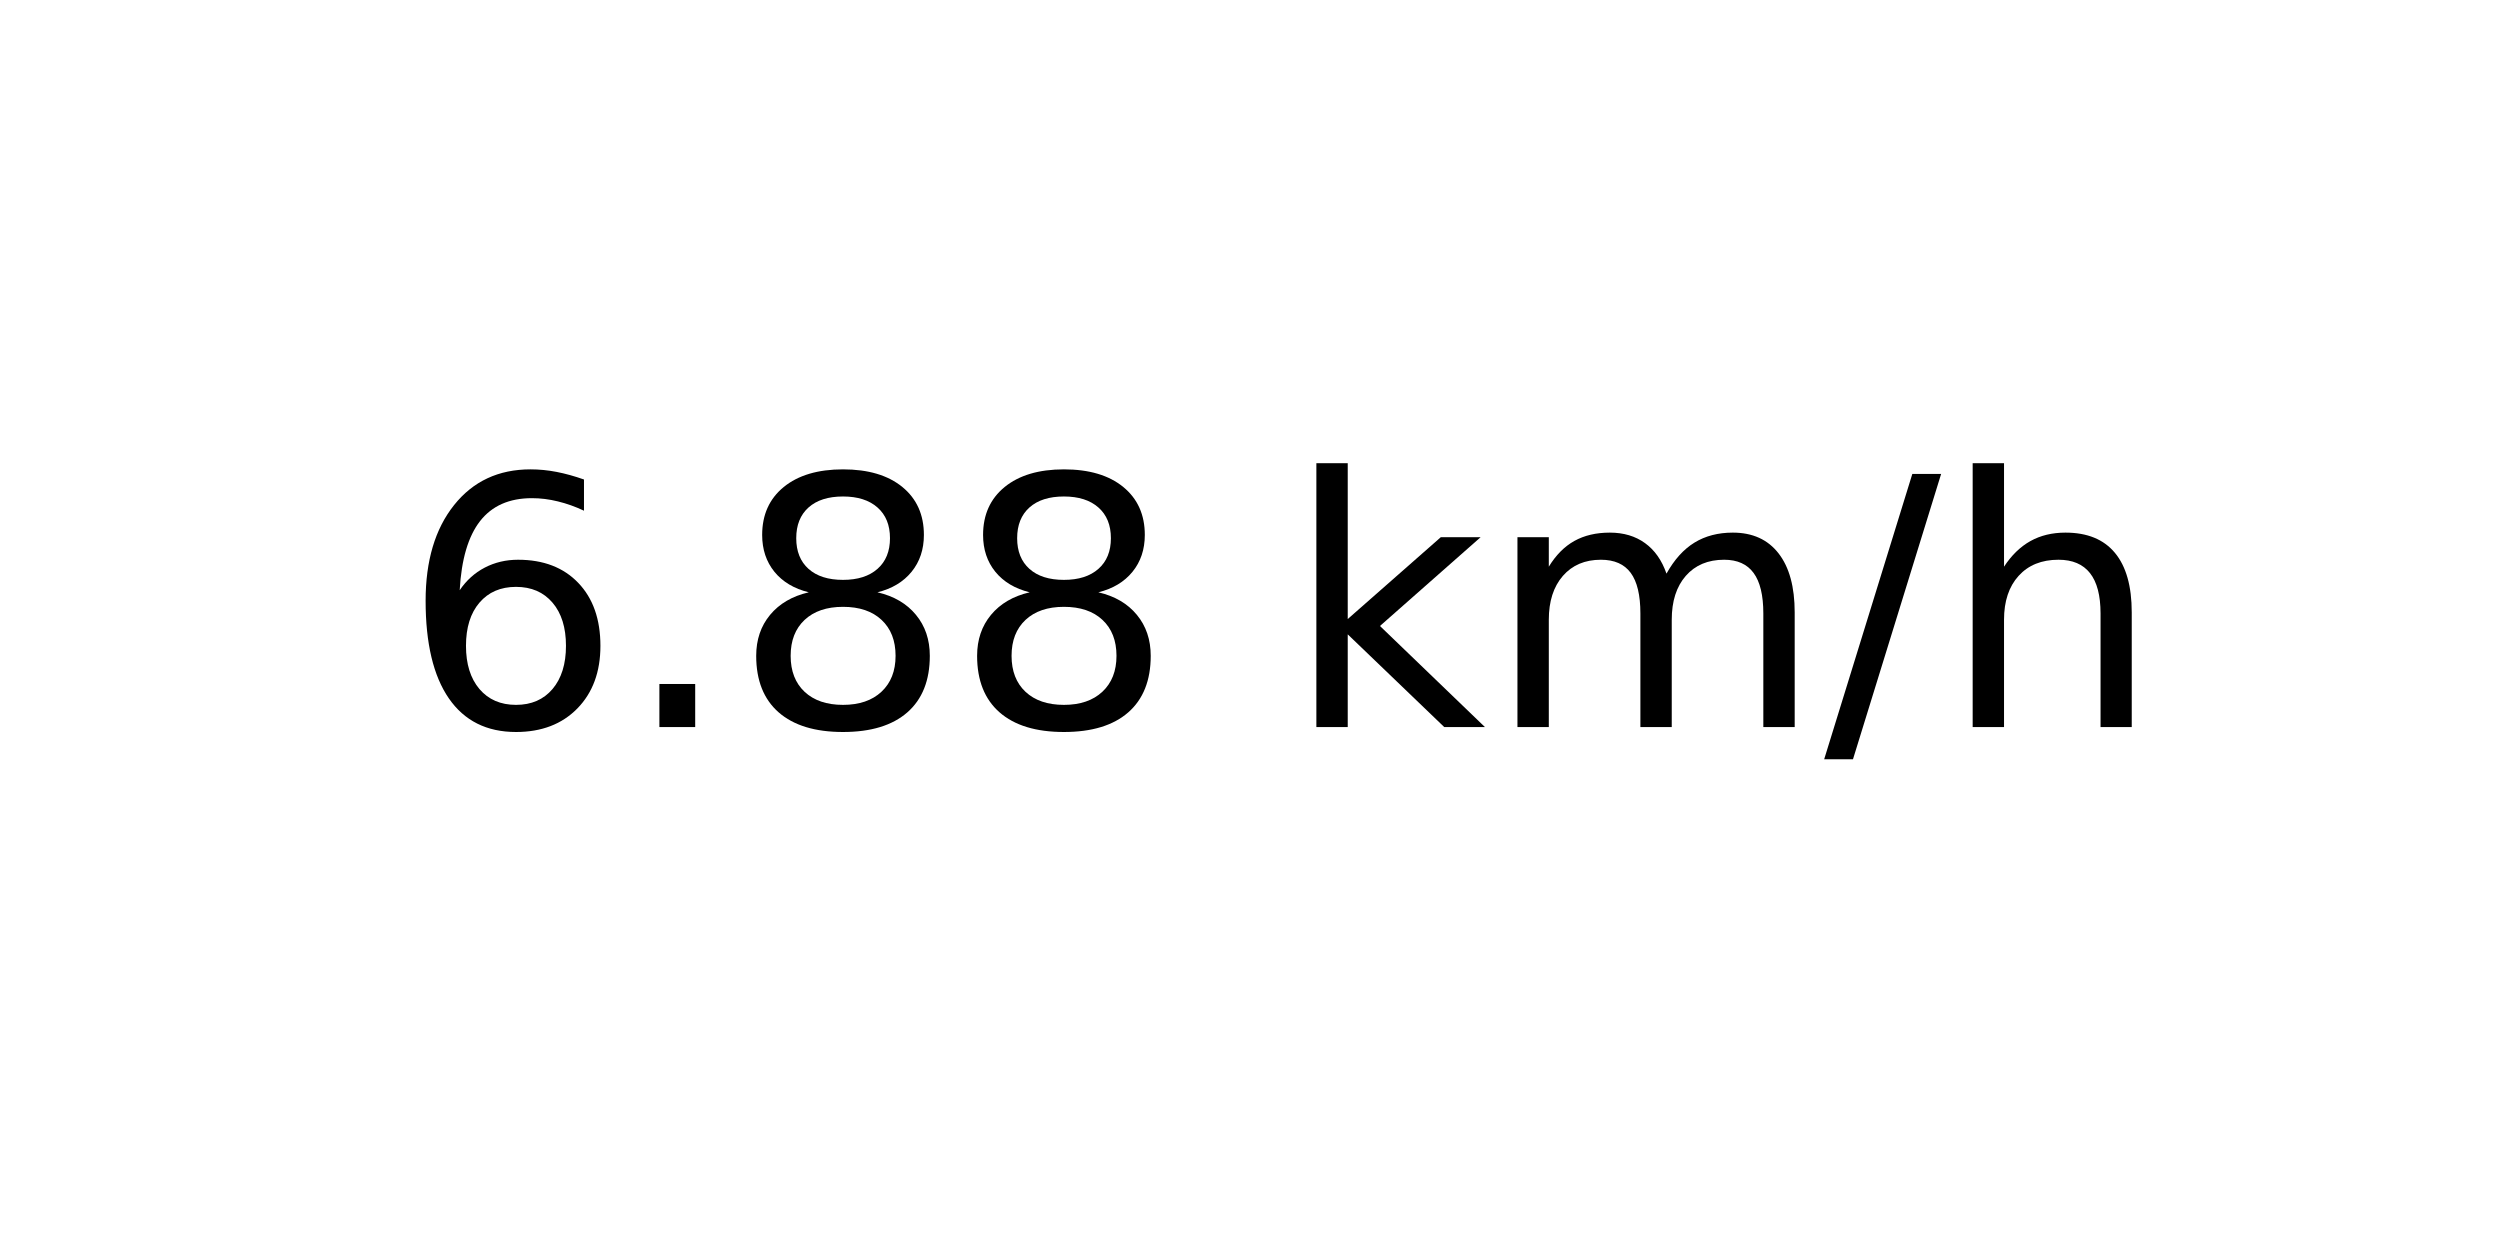
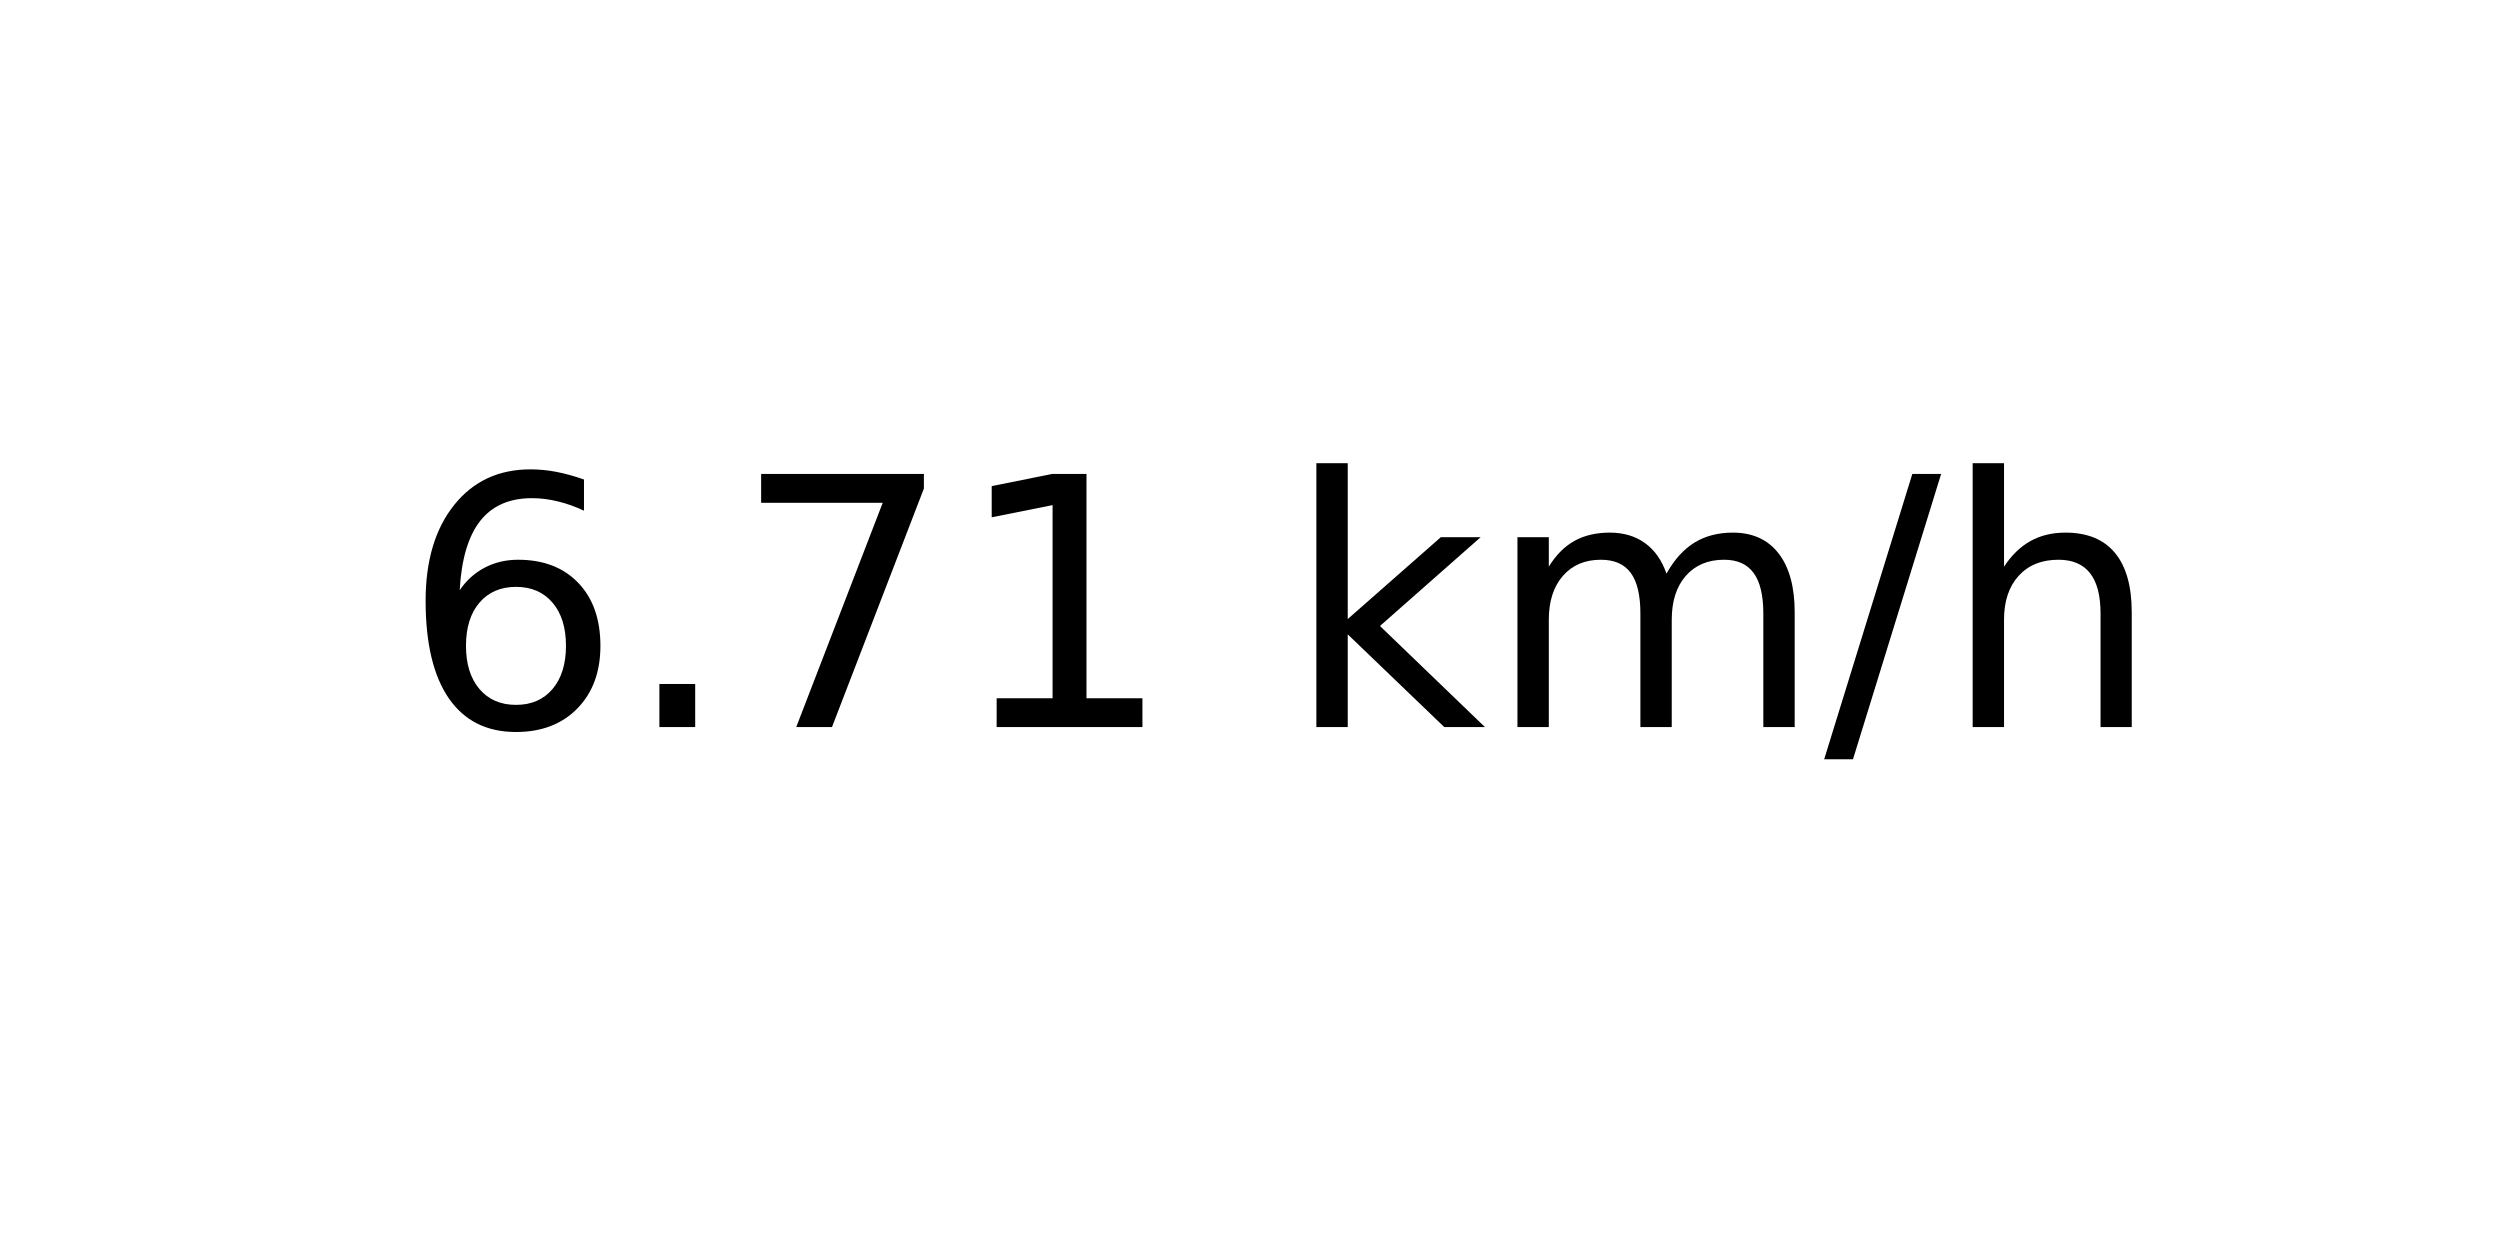
<svg xmlns="http://www.w3.org/2000/svg" xmlns:xlink="http://www.w3.org/1999/xlink" width="72pt" height="36pt" viewBox="0 0 72 36" version="1.1">
  <defs>
    <style type="text/css">*{stroke-linejoin: round; stroke-linecap: butt}</style>
  </defs>
  <g id="figure_1">
    <g id="axes_1">
      <g id="text_1">
        <g transform="translate(11.55937 20.93937) scale(0.1 -0.1)">
          <defs>
            <path id="DejaVuSans-36" d="M 2113 2584  Q 1688 2584 1439 2293  Q 1191 2003 1191 1497  Q 1191 994 1439 701  Q 1688 409 2113 409  Q 2538 409 2786 701  Q 3034 994 3034 1497  Q 3034 2003 2786 2293  Q 2538 2584 2113 2584  z M 3366 4563  L 3366 3988  Q 3128 4100 2886 4159  Q 2644 4219 2406 4219  Q 1781 4219 1451 3797  Q 1122 3375 1075 2522  Q 1259 2794 1537 2939  Q 1816 3084 2150 3084  Q 2853 3084 3261 2657  Q 3669 2231 3669 1497  Q 3669 778 3244 343  Q 2819 -91 2113 -91  Q 1303 -91 875 529  Q 447 1150 447 2328  Q 447 3434 972 4092  Q 1497 4750 2381 4750  Q 2619 4750 2861 4703  Q 3103 4656 3366 4563  z " transform="scale(0.015625)" />
            <path id="DejaVuSans-2e" d="M 684 794  L 1344 794  L 1344 0  L 684 0  L 684 794  z " transform="scale(0.015625)" />
-             <path id="DejaVuSans-38" d="M 2034 2216  Q 1584 2216 1326 1975  Q 1069 1734 1069 1313  Q 1069 891 1326 650  Q 1584 409 2034 409  Q 2484 409 2743 651  Q 3003 894 3003 1313  Q 3003 1734 2745 1975  Q 2488 2216 2034 2216  z M 1403 2484  Q 997 2584 770 2862  Q 544 3141 544 3541  Q 544 4100 942 4425  Q 1341 4750 2034 4750  Q 2731 4750 3128 4425  Q 3525 4100 3525 3541  Q 3525 3141 3298 2862  Q 3072 2584 2669 2484  Q 3125 2378 3379 2068  Q 3634 1759 3634 1313  Q 3634 634 3220 271  Q 2806 -91 2034 -91  Q 1263 -91 848 271  Q 434 634 434 1313  Q 434 1759 690 2068  Q 947 2378 1403 2484  z M 1172 3481  Q 1172 3119 1398 2916  Q 1625 2713 2034 2713  Q 2441 2713 2670 2916  Q 2900 3119 2900 3481  Q 2900 3844 2670 4047  Q 2441 4250 2034 4250  Q 1625 4250 1398 4047  Q 1172 3844 1172 3481  z " transform="scale(0.015625)" />
+             <path id="DejaVuSans-37" d="M 525 4666  L 3525 4666  L 3525 4397  L 1831 0  L 1172 0  L 2766 4134  L 525 4134  L 525 4666  z " transform="scale(0.015625)" />
+             <path id="DejaVuSans-31" d="M 794 531  L 1825 531  L 1825 4091  L 703 3866  L 703 4441  L 1819 4666  L 2450 4666  L 2450 531  L 3481 531  L 3481 0  L 794 0  L 794 531  z " transform="scale(0.015625)" />
            <path id="DejaVuSans-20" transform="scale(0.015625)" />
            <path id="DejaVuSans-6b" d="M 581 4863  L 1159 4863  L 1159 1991  L 2875 3500  L 3609 3500  L 1753 1863  L 3688 0  L 2938 0  L 1159 1709  L 1159 0  L 581 0  L 581 4863  z " transform="scale(0.015625)" />
            <path id="DejaVuSans-6d" d="M 3328 2828  Q 3544 3216 3844 3400  Q 4144 3584 4550 3584  Q 5097 3584 5394 3201  Q 5691 2819 5691 2113  L 5691 0  L 5113 0  L 5113 2094  Q 5113 2597 4934 2840  Q 4756 3084 4391 3084  Q 3944 3084 3684 2787  Q 3425 2491 3425 1978  L 3425 0  L 2847 0  L 2847 2094  Q 2847 2600 2669 2842  Q 2491 3084 2119 3084  Q 1678 3084 1418 2786  Q 1159 2488 1159 1978  L 1159 0  L 581 0  L 581 3500  L 1159 3500  L 1159 2956  Q 1356 3278 1631 3431  Q 1906 3584 2284 3584  Q 2666 3584 2933 3390  Q 3200 3197 3328 2828  z " transform="scale(0.015625)" />
            <path id="DejaVuSans-2f" d="M 1625 4666  L 2156 4666  L 531 -594  L 0 -594  L 1625 4666  z " transform="scale(0.015625)" />
            <path id="DejaVuSans-68" d="M 3513 2113  L 3513 0  L 2938 0  L 2938 2094  Q 2938 2591 2744 2837  Q 2550 3084 2163 3084  Q 1697 3084 1428 2787  Q 1159 2491 1159 1978  L 1159 0  L 581 0  L 581 4863  L 1159 4863  L 1159 2956  Q 1366 3272 1645 3428  Q 1925 3584 2291 3584  Q 2894 3584 3203 3211  Q 3513 2838 3513 2113  z " transform="scale(0.015625)" />
          </defs>
          <use xlink:href="#DejaVuSans-36" />
          <use xlink:href="#DejaVuSans-2e" x="63.623" />
-           <use xlink:href="#DejaVuSans-38" x="95.41" />
-           <use xlink:href="#DejaVuSans-38" x="159.033" />
+           <use xlink:href="#DejaVuSans-37" x="95.41" />
+           <use xlink:href="#DejaVuSans-31" x="159.033" />
          <use xlink:href="#DejaVuSans-20" x="222.656" />
          <use xlink:href="#DejaVuSans-6b" x="254.443" />
          <use xlink:href="#DejaVuSans-6d" x="312.354" />
          <use xlink:href="#DejaVuSans-2f" x="409.766" />
          <use xlink:href="#DejaVuSans-68" x="443.457" />
        </g>
      </g>
    </g>
  </g>
</svg>
